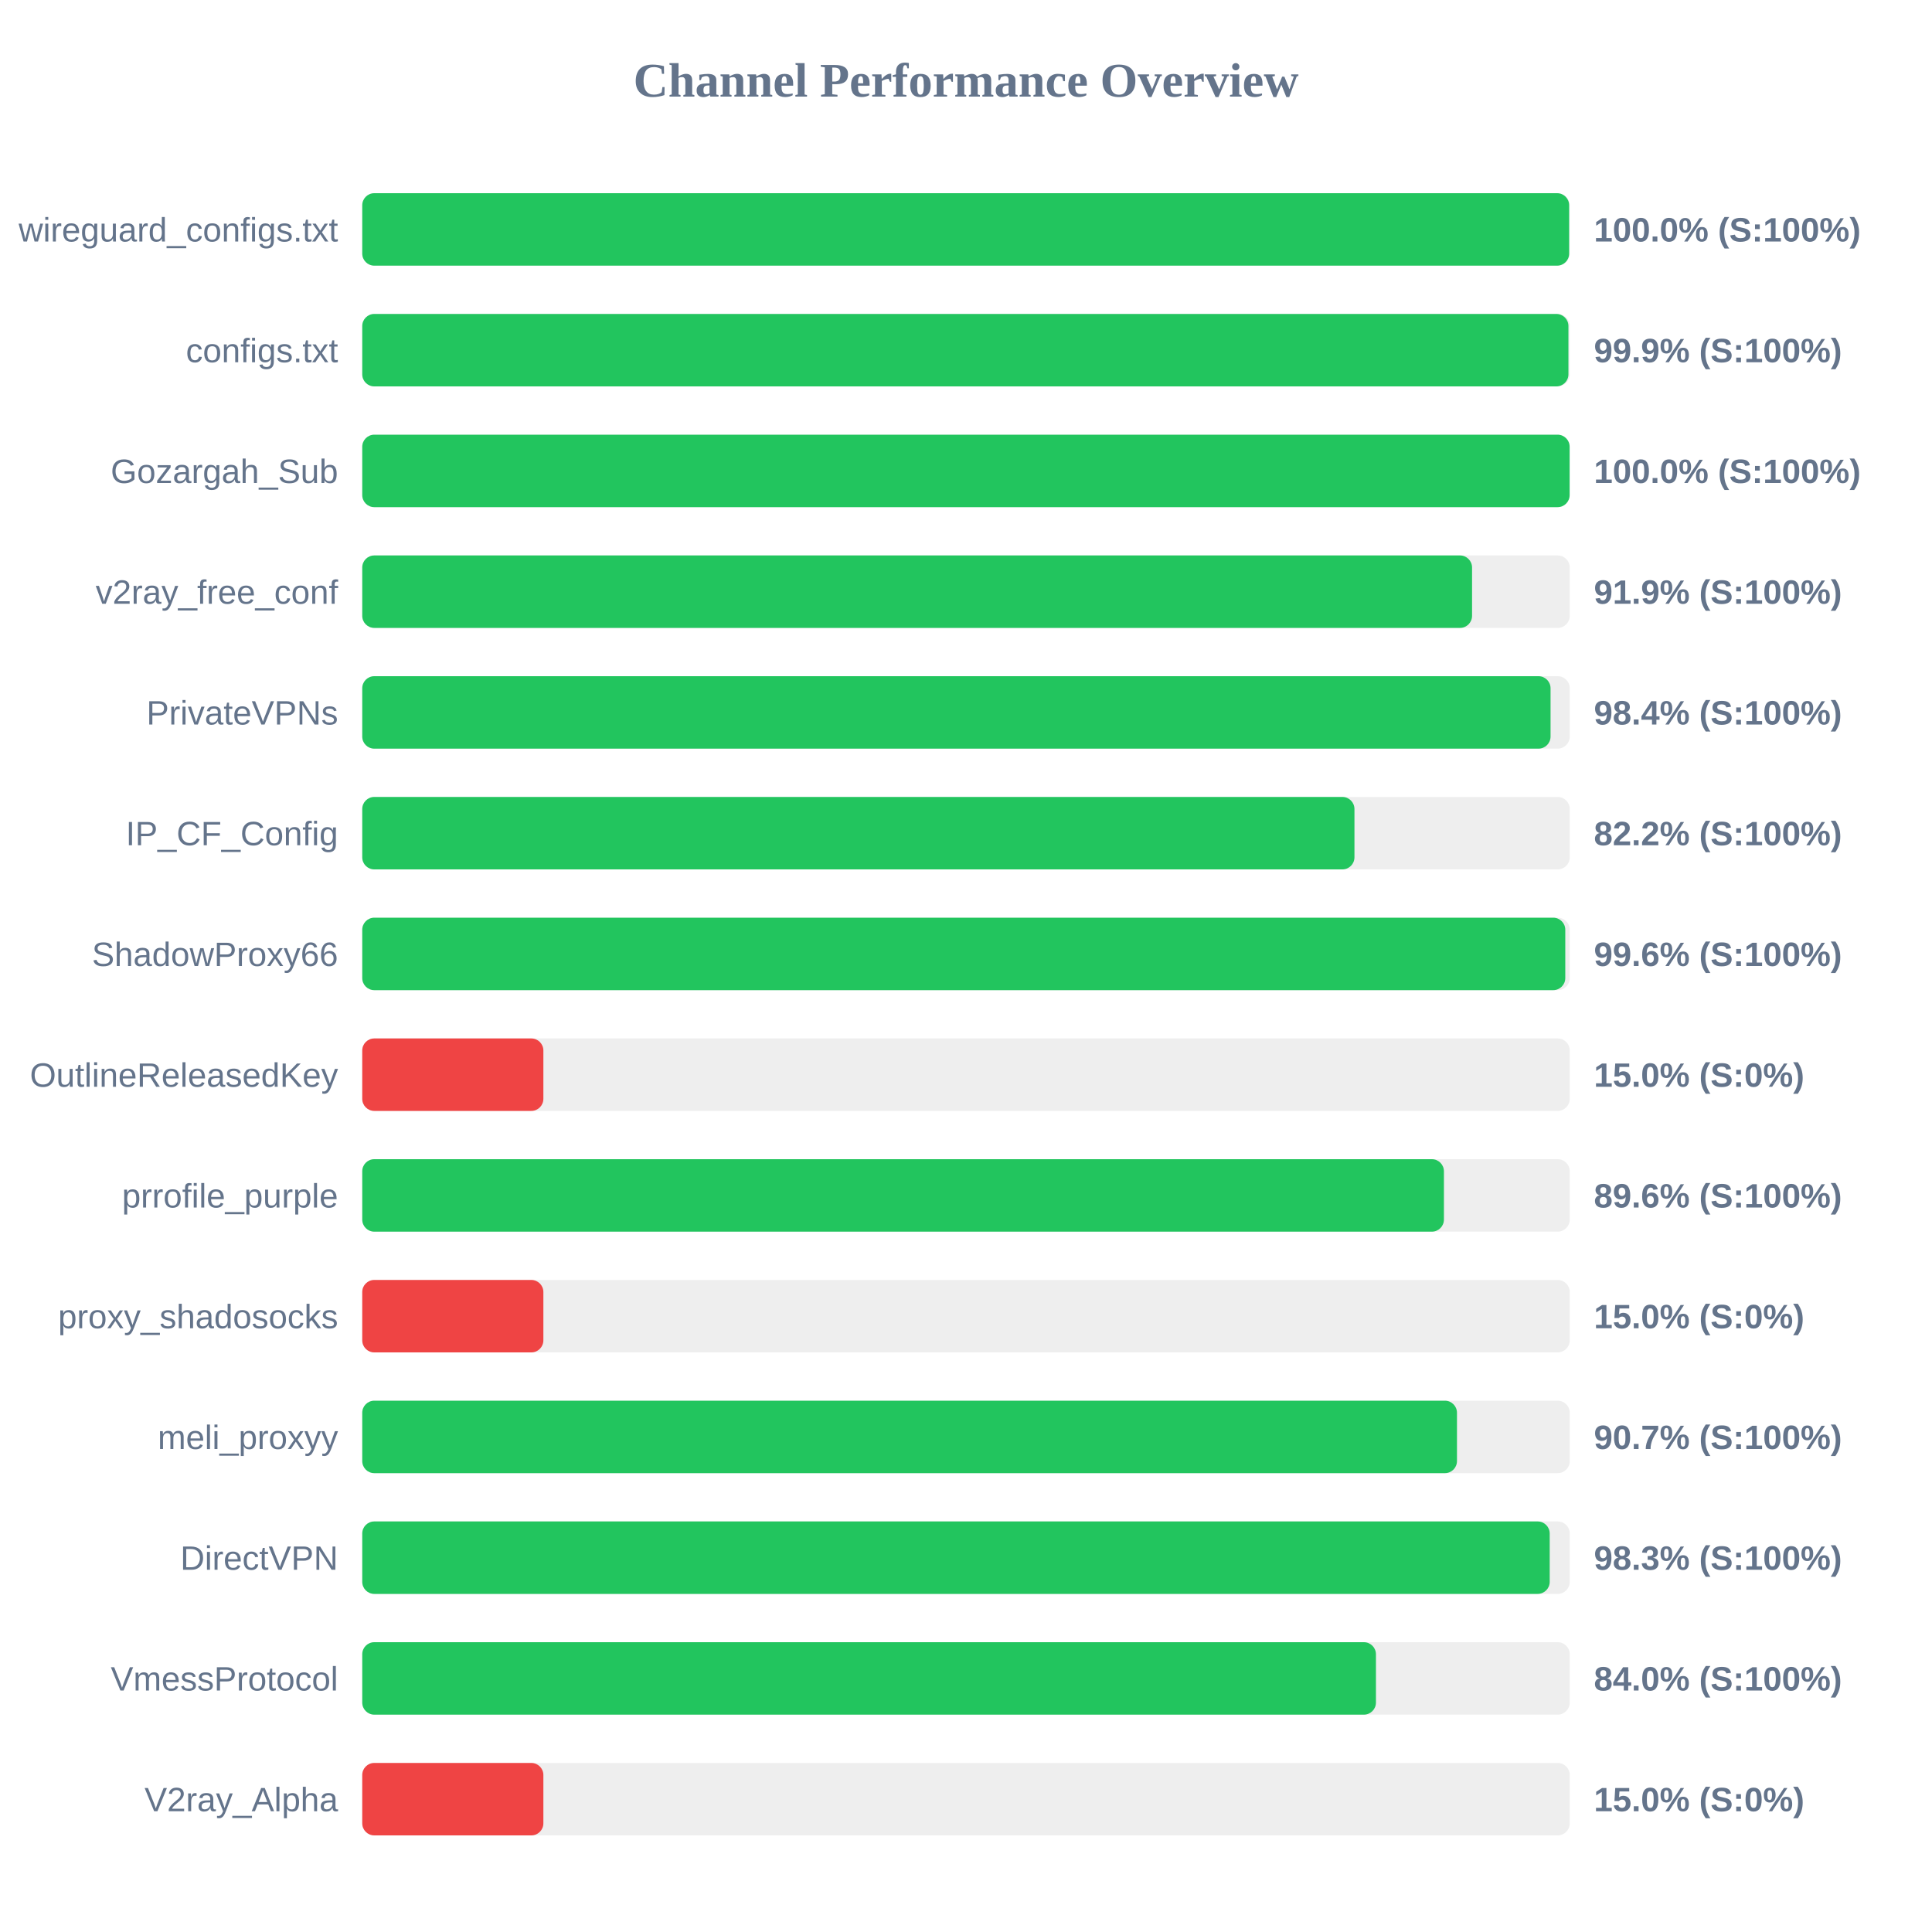
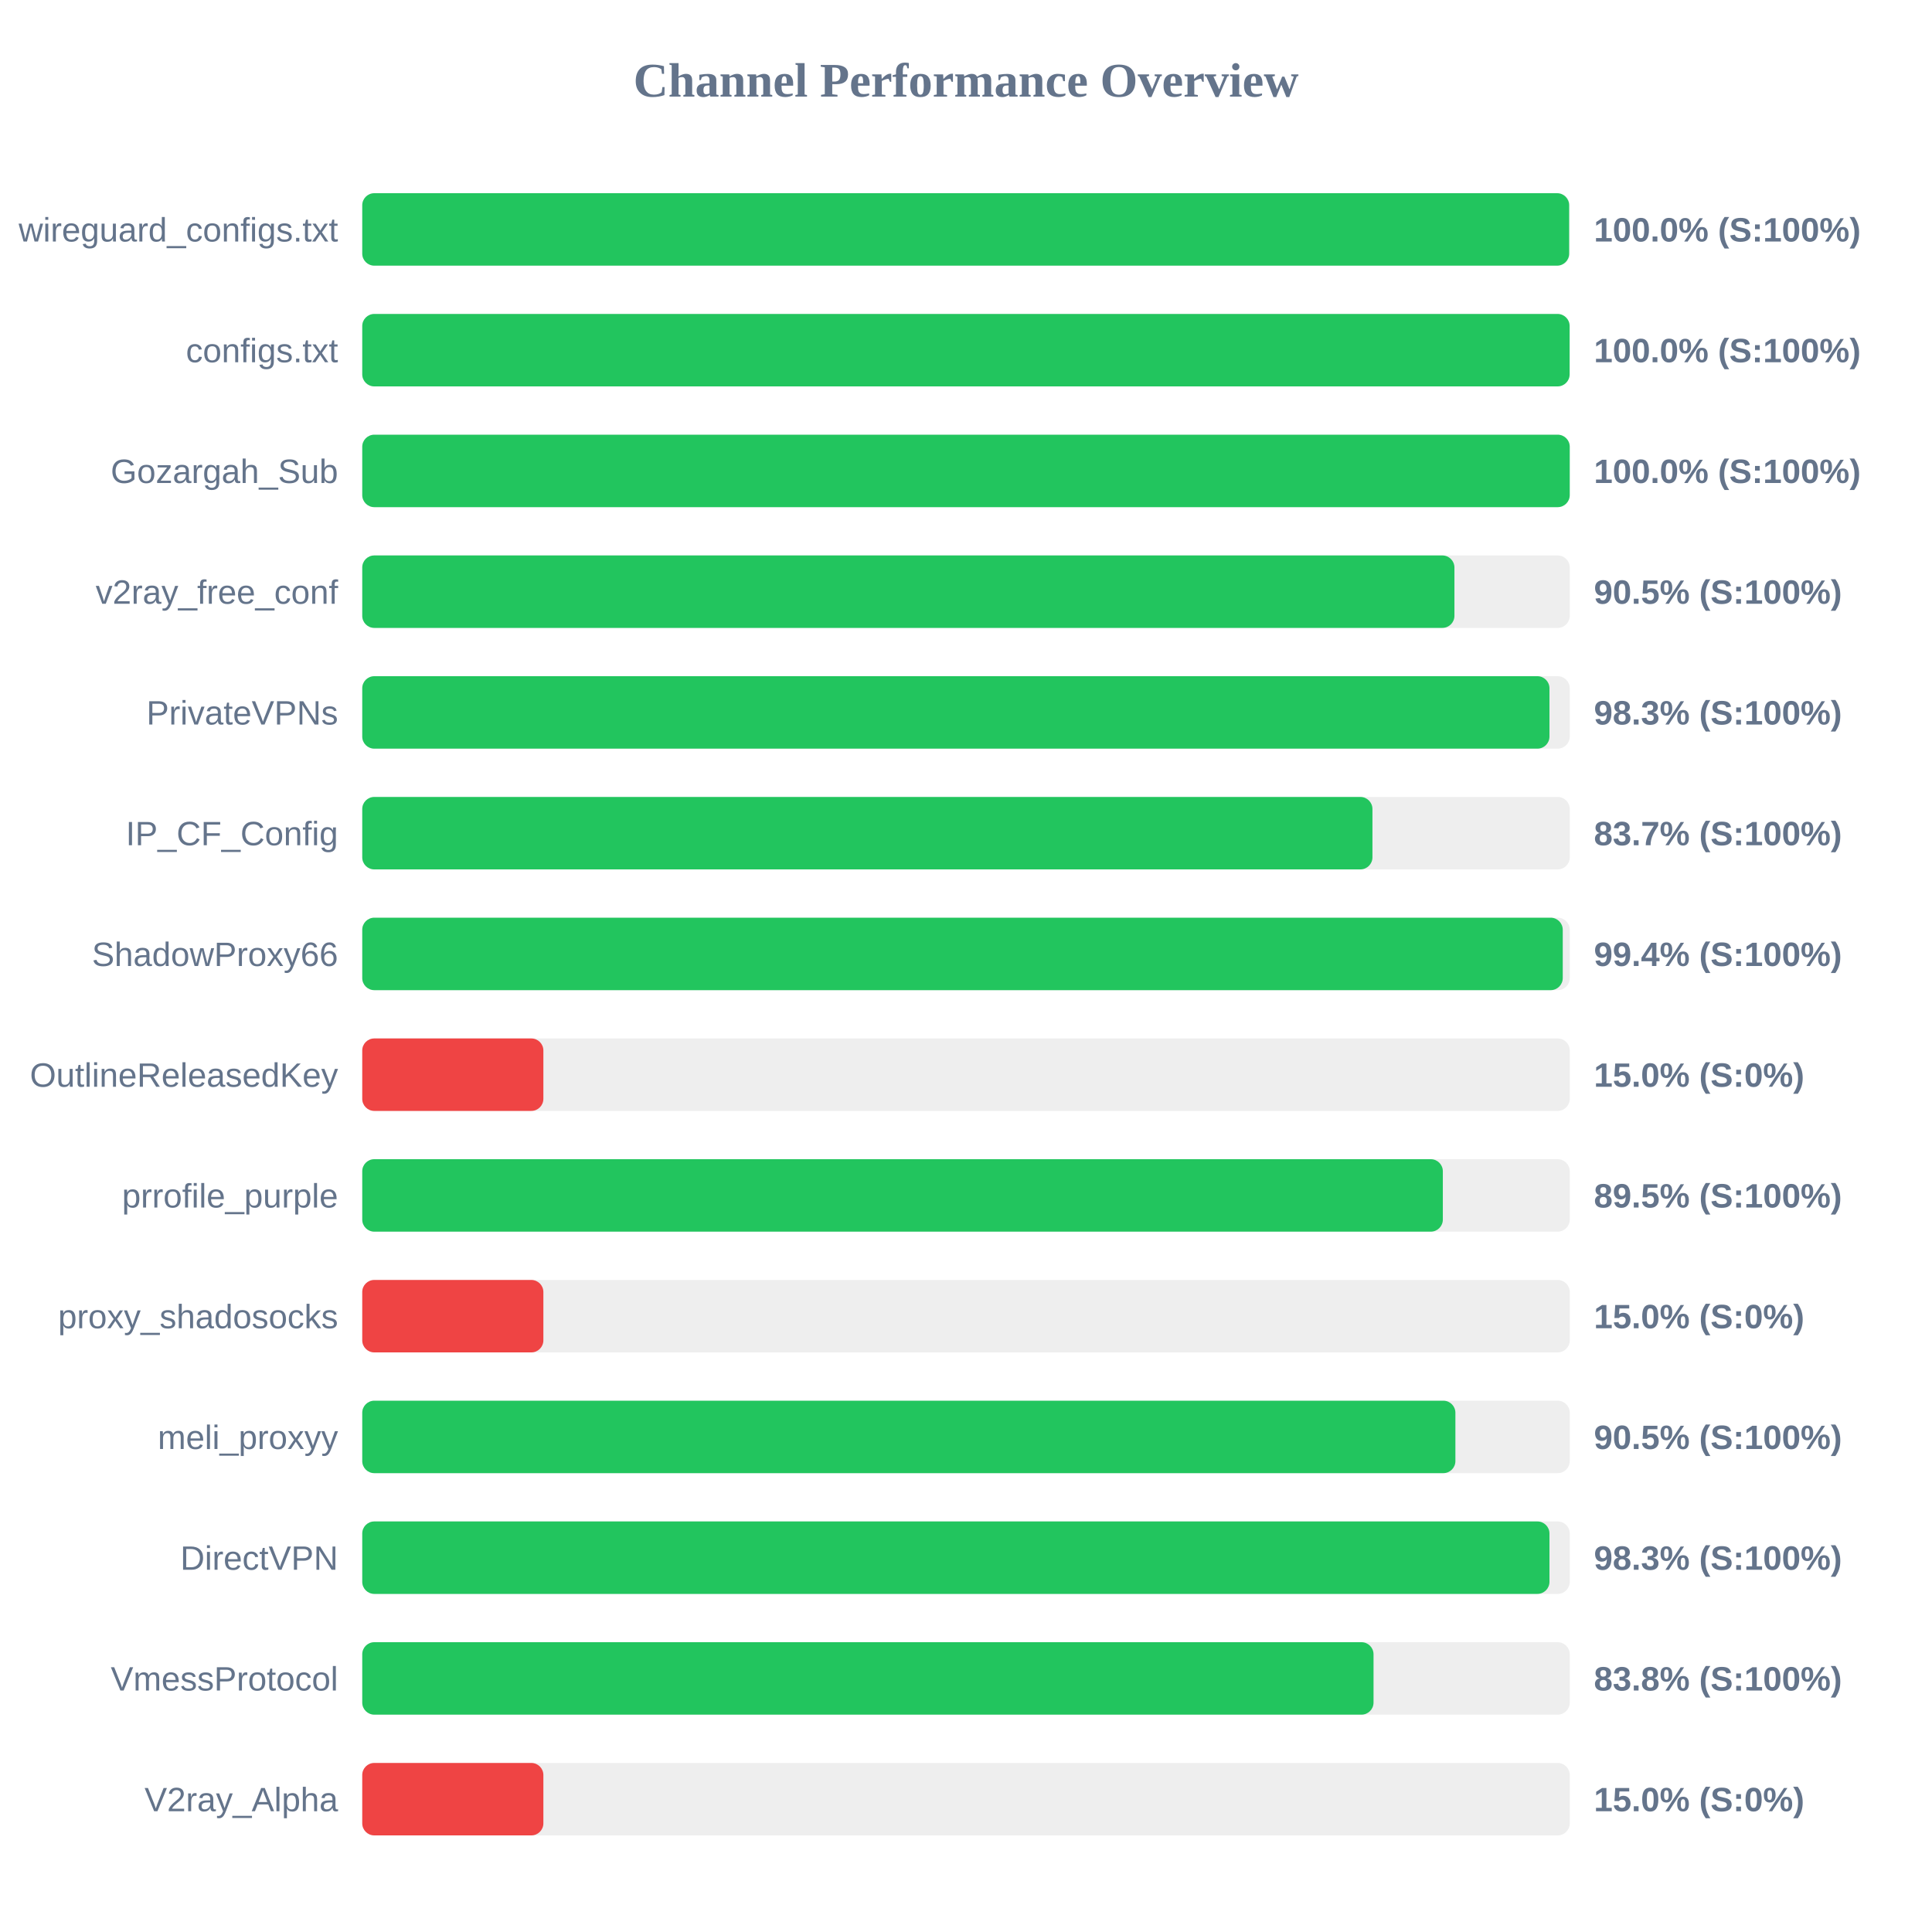
<svg xmlns="http://www.w3.org/2000/svg" width="800" height="800" version="1.1">
  <style>
        .row { font: 14px Arial; fill: #64748b; }
        .score { font: bold 14px Arial; fill: #64748b; }
    </style>
  <text x="400" y="40" text-anchor="middle" font-size="20px" font-weight="bold" fill="#64748b">Channel Performance Overview</text>
  <rect x="150" y="80" width="500" height="30" fill="#eee" rx="5" />
  <rect x="150" y="80" width="499.75" height="30" fill="#22c55e" rx="5" />
  <text x="140" y="100" text-anchor="end" class="row">wireguard_configs.txt</text>
  <text x="660" y="100" text-anchor="start" class="score">100.0% (S:100%)</text>
  <rect x="150" y="130" width="500" height="30" fill="#eee" rx="5" />
-   <rect x="150" y="130" width="499.45" height="30" fill="#22c55e" rx="5" />
+   <rect x="150" y="130" width="499.95" height="30" fill="#22c55e" rx="5" />
  <text x="140" y="150" text-anchor="end" class="row">configs.txt</text>
-   <text x="660" y="150" text-anchor="start" class="score">99.9% (S:100%)</text>
+   <text x="660" y="150" text-anchor="start" class="score">100.0% (S:100%)</text>
  <rect x="150" y="180" width="500" height="30" fill="#eee" rx="5" />
-   <rect x="150" y="180" width="499.95" height="30" fill="#22c55e" rx="5" />
+   <rect x="150" y="180" width="500" height="30" fill="#22c55e" rx="5" />
  <text x="140" y="200" text-anchor="end" class="row">Gozargah_Sub</text>
  <text x="660" y="200" text-anchor="start" class="score">100.0% (S:100%)</text>
  <rect x="150" y="230" width="500" height="30" fill="#eee" rx="5" />
-   <rect x="150" y="230" width="459.55" height="30" fill="#22c55e" rx="5" />
+   <rect x="150" y="230" width="452.25" height="30" fill="#22c55e" rx="5" />
  <text x="140" y="250" text-anchor="end" class="row">v2ray_free_conf</text>
-   <text x="660" y="250" text-anchor="start" class="score">91.9% (S:100%)</text>
+   <text x="660" y="250" text-anchor="start" class="score">90.5% (S:100%)</text>
  <rect x="150" y="280" width="500" height="30" fill="#eee" rx="5" />
-   <rect x="150" y="280" width="492.05" height="30" fill="#22c55e" rx="5" />
+   <rect x="150" y="280" width="491.6" height="30" fill="#22c55e" rx="5" />
  <text x="140" y="300" text-anchor="end" class="row">PrivateVPNs</text>
-   <text x="660" y="300" text-anchor="start" class="score">98.4% (S:100%)</text>
+   <text x="660" y="300" text-anchor="start" class="score">98.3% (S:100%)</text>
  <rect x="150" y="330" width="500" height="30" fill="#eee" rx="5" />
-   <rect x="150" y="330" width="410.85" height="30" fill="#22c55e" rx="5" />
+   <rect x="150" y="330" width="418.3" height="30" fill="#22c55e" rx="5" />
  <text x="140" y="350" text-anchor="end" class="row">IP_CF_Config</text>
-   <text x="660" y="350" text-anchor="start" class="score">82.2% (S:100%)</text>
+   <text x="660" y="350" text-anchor="start" class="score">83.7% (S:100%)</text>
  <rect x="150" y="380" width="500" height="30" fill="#eee" rx="5" />
-   <rect x="150" y="380" width="498.15" height="30" fill="#22c55e" rx="5" />
+   <rect x="150" y="380" width="497.1" height="30" fill="#22c55e" rx="5" />
  <text x="140" y="400" text-anchor="end" class="row">ShadowProxy66</text>
-   <text x="660" y="400" text-anchor="start" class="score">99.6% (S:100%)</text>
+   <text x="660" y="400" text-anchor="start" class="score">99.4% (S:100%)</text>
  <rect x="150" y="430" width="500" height="30" fill="#eee" rx="5" />
  <rect x="150" y="430" width="75.0" height="30" fill="#ef4444" rx="5" />
  <text x="140" y="450" text-anchor="end" class="row">OutlineReleasedKey</text>
  <text x="660" y="450" text-anchor="start" class="score">15.0% (S:0%)</text>
  <rect x="150" y="480" width="500" height="30" fill="#eee" rx="5" />
-   <rect x="150" y="480" width="447.9" height="30" fill="#22c55e" rx="5" />
+   <rect x="150" y="480" width="447.45" height="30" fill="#22c55e" rx="5" />
  <text x="140" y="500" text-anchor="end" class="row">prrofile_purple</text>
-   <text x="660" y="500" text-anchor="start" class="score">89.6% (S:100%)</text>
+   <text x="660" y="500" text-anchor="start" class="score">89.5% (S:100%)</text>
  <rect x="150" y="530" width="500" height="30" fill="#eee" rx="5" />
  <rect x="150" y="530" width="75.0" height="30" fill="#ef4444" rx="5" />
  <text x="140" y="550" text-anchor="end" class="row">proxy_shadosocks</text>
  <text x="660" y="550" text-anchor="start" class="score">15.0% (S:0%)</text>
  <rect x="150" y="580" width="500" height="30" fill="#eee" rx="5" />
-   <rect x="150" y="580" width="453.3" height="30" fill="#22c55e" rx="5" />
+   <rect x="150" y="580" width="452.65" height="30" fill="#22c55e" rx="5" />
  <text x="140" y="600" text-anchor="end" class="row">meli_proxyy</text>
-   <text x="660" y="600" text-anchor="start" class="score">90.7% (S:100%)</text>
+   <text x="660" y="600" text-anchor="start" class="score">90.5% (S:100%)</text>
  <rect x="150" y="630" width="500" height="30" fill="#eee" rx="5" />
-   <rect x="150" y="630" width="491.7" height="30" fill="#22c55e" rx="5" />
+   <rect x="150" y="630" width="491.6" height="30" fill="#22c55e" rx="5" />
  <text x="140" y="650" text-anchor="end" class="row">DirectVPN</text>
  <text x="660" y="650" text-anchor="start" class="score">98.3% (S:100%)</text>
  <rect x="150" y="680" width="500" height="30" fill="#eee" rx="5" />
-   <rect x="150" y="680" width="419.75" height="30" fill="#22c55e" rx="5" />
+   <rect x="150" y="680" width="418.75" height="30" fill="#22c55e" rx="5" />
  <text x="140" y="700" text-anchor="end" class="row">VmessProtocol</text>
-   <text x="660" y="700" text-anchor="start" class="score">84.0% (S:100%)</text>
+   <text x="660" y="700" text-anchor="start" class="score">83.8% (S:100%)</text>
  <rect x="150" y="730" width="500" height="30" fill="#eee" rx="5" />
  <rect x="150" y="730" width="75.0" height="30" fill="#ef4444" rx="5" />
  <text x="140" y="750" text-anchor="end" class="row">V2ray_Alpha</text>
  <text x="660" y="750" text-anchor="start" class="score">15.0% (S:0%)</text>
</svg>
